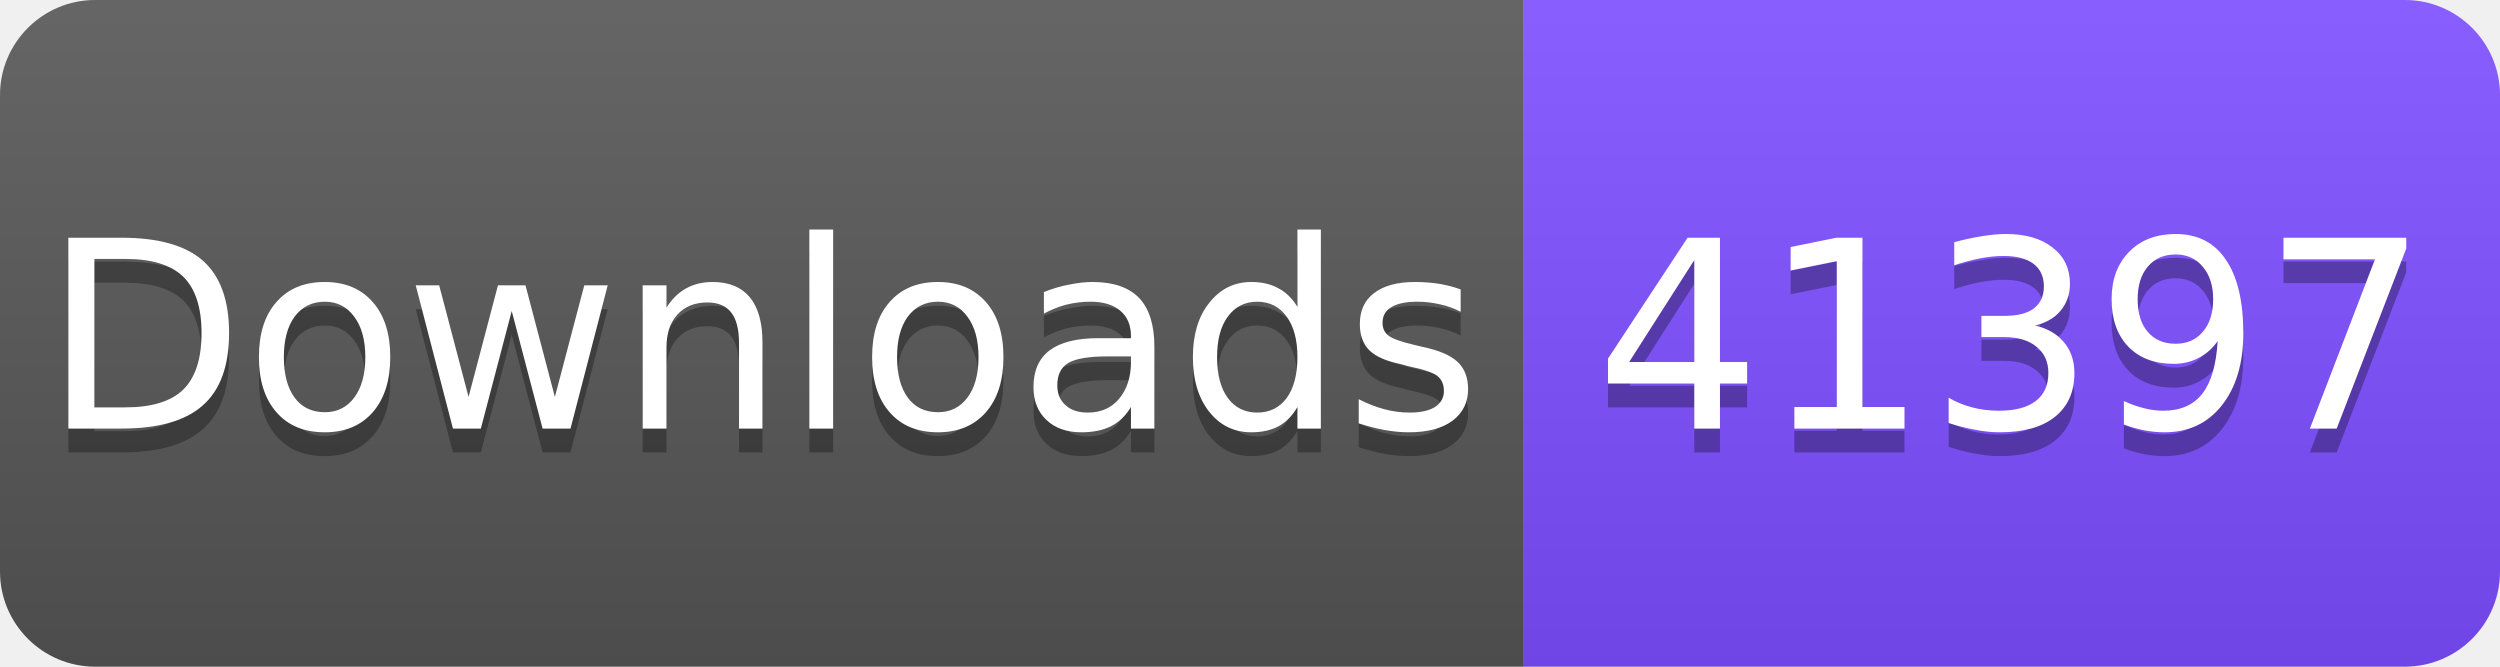
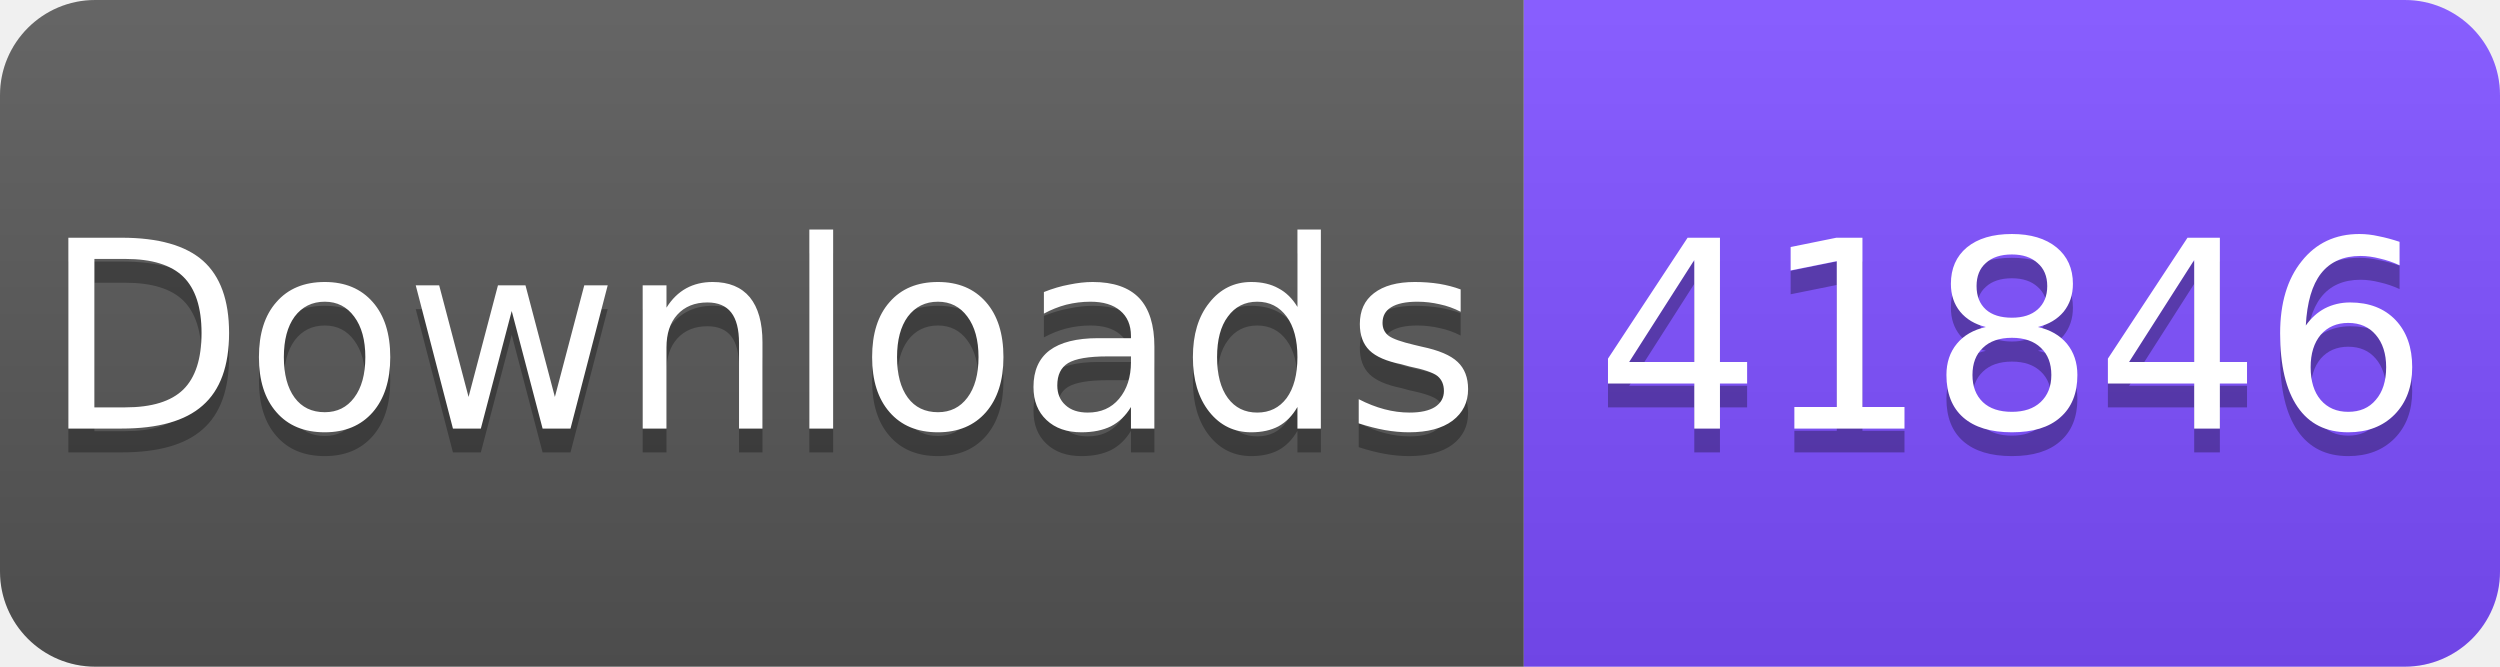
<svg xmlns="http://www.w3.org/2000/svg" width="105" height="28" viewBox="0 0 105 28">
  <linearGradient id="s" x2="0" y2="100%">
    <stop offset="0" stop-color="#fff" stop-opacity=".1" />
    <stop offset="1" stop-opacity=".1" />
  </linearGradient>
  <clipPath id="r">
    <rect width="105" height="28" rx="4" fill="#fff" />
  </clipPath>
  <g clip-path="url(#r)">
    <rect width="64" height="28" fill="#555" />
    <rect x="64" width="41" height="28" fill="#7C4DFF" />
    <rect width="105" height="28" fill="url(#s)" />
  </g>
  <g fill="#fff" text-anchor="middle" font-family="Verdana,Geneva,DejaVu Sans,sans-serif" font-size="11">
    <text x="32" y="19" fill="#010101" fill-opacity=".3">Downloads</text>
    <text x="32" y="18">Downloads</text>
-     <text x="84.5" y="19" fill="#010101" fill-opacity=".3">41397</text>
-     <text x="84.5" y="18">41397</text>
+     <text x="84.5" y="19" fill="#010101" fill-opacity=".3">41846</text>
+     <text x="84.5" y="18">41846</text>
  </g>
</svg>
